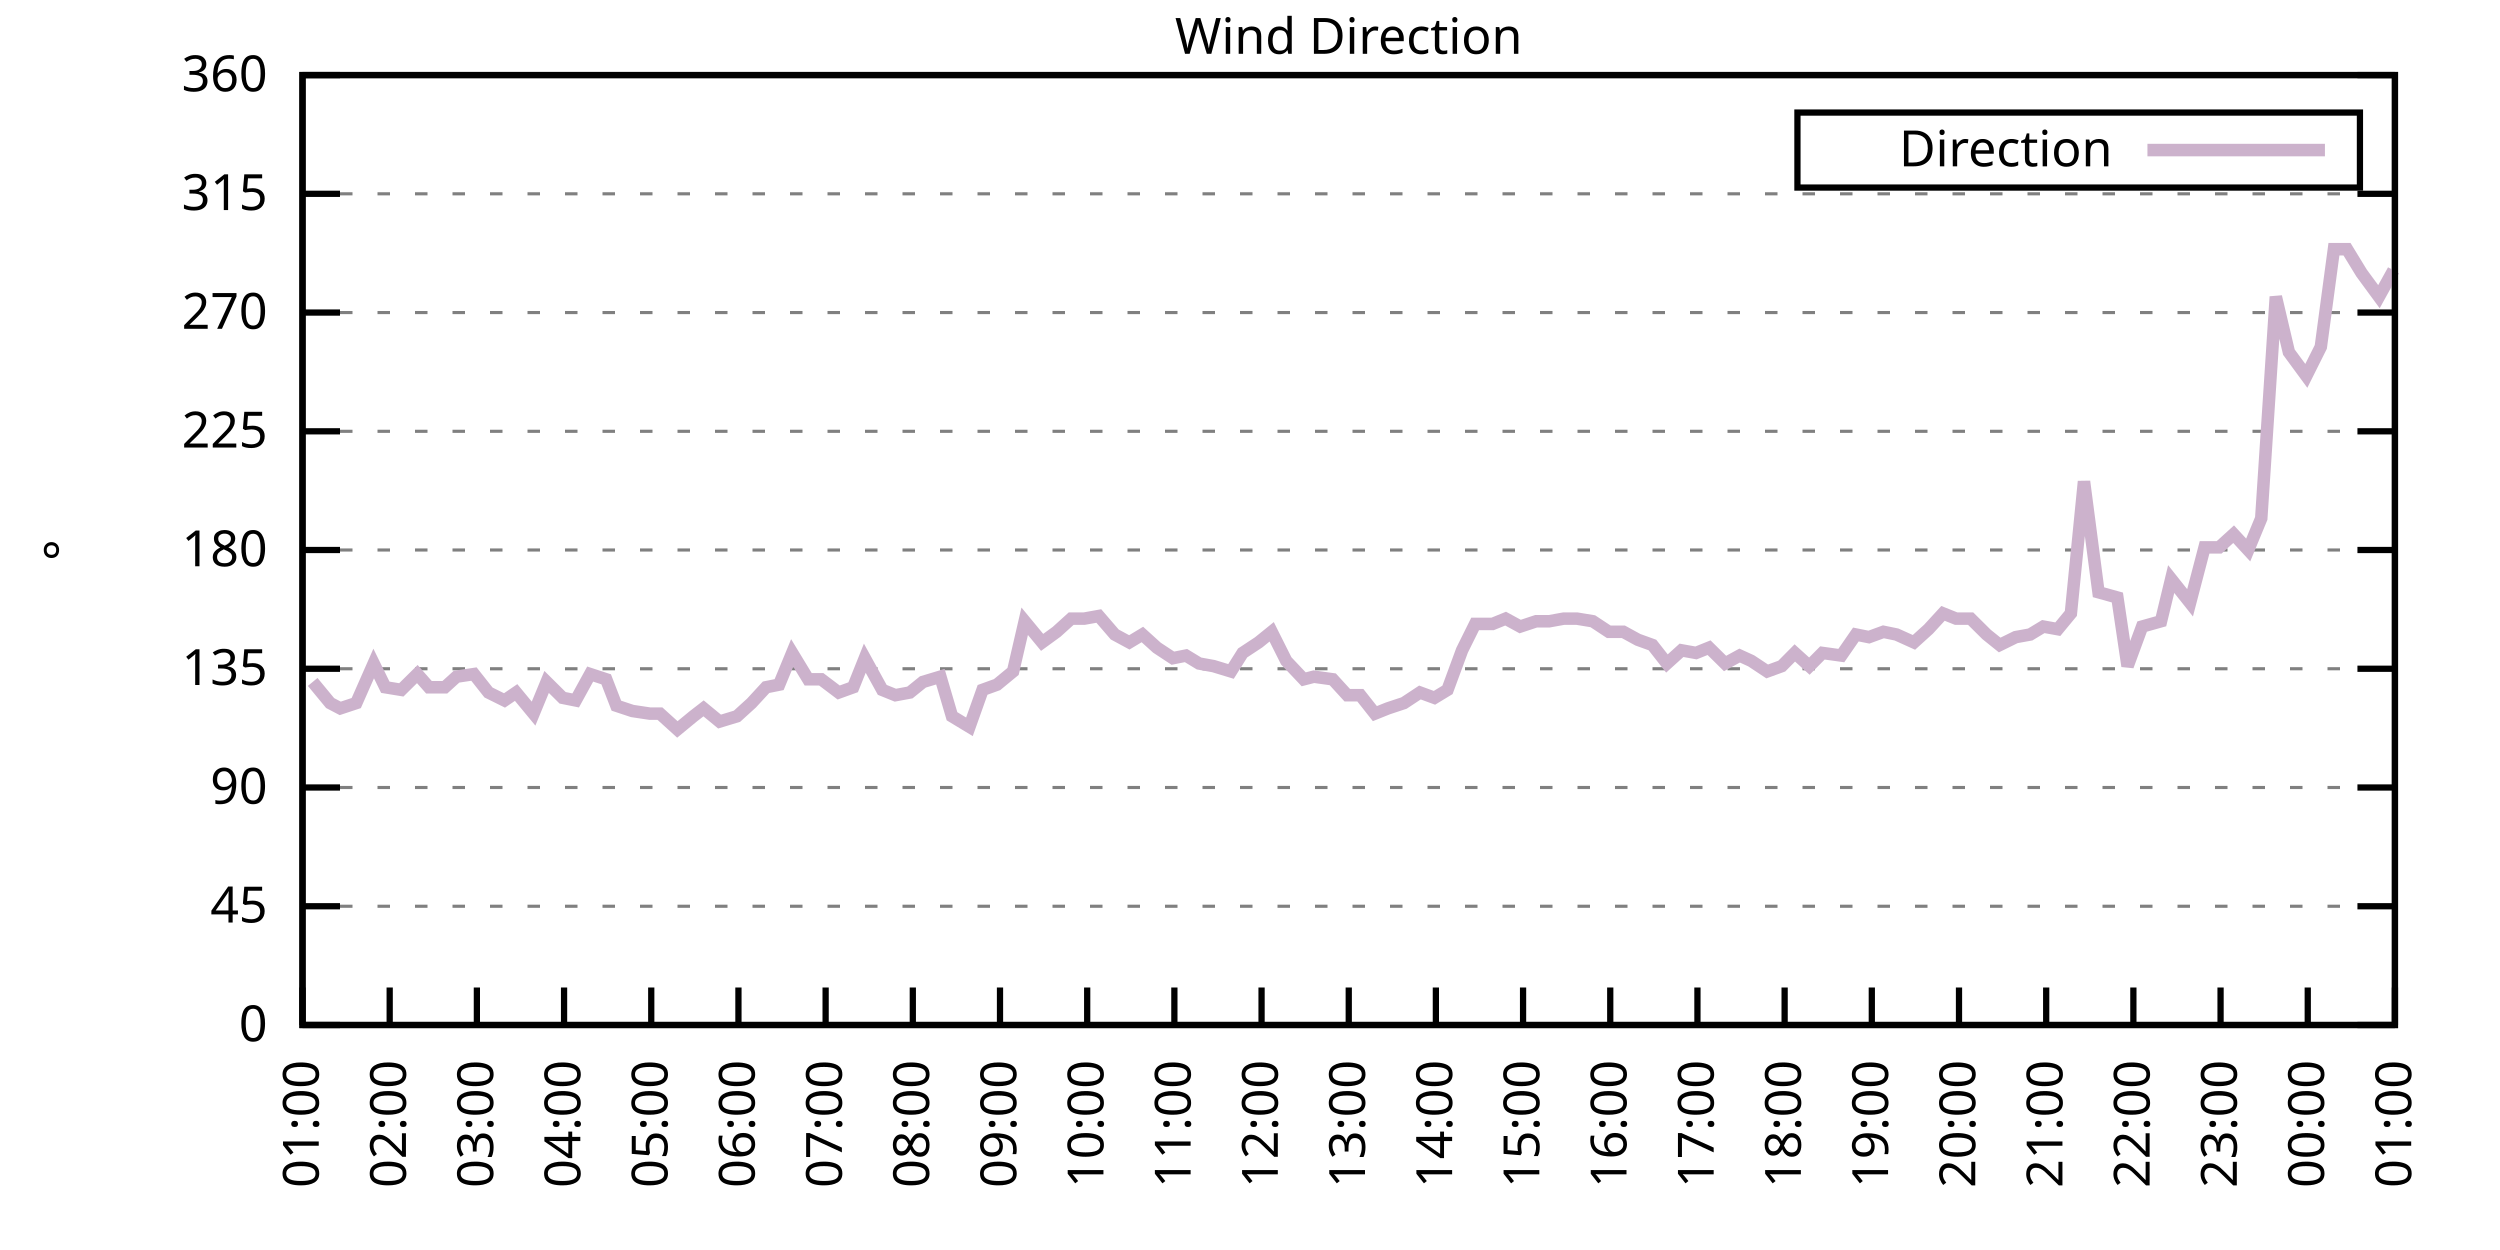
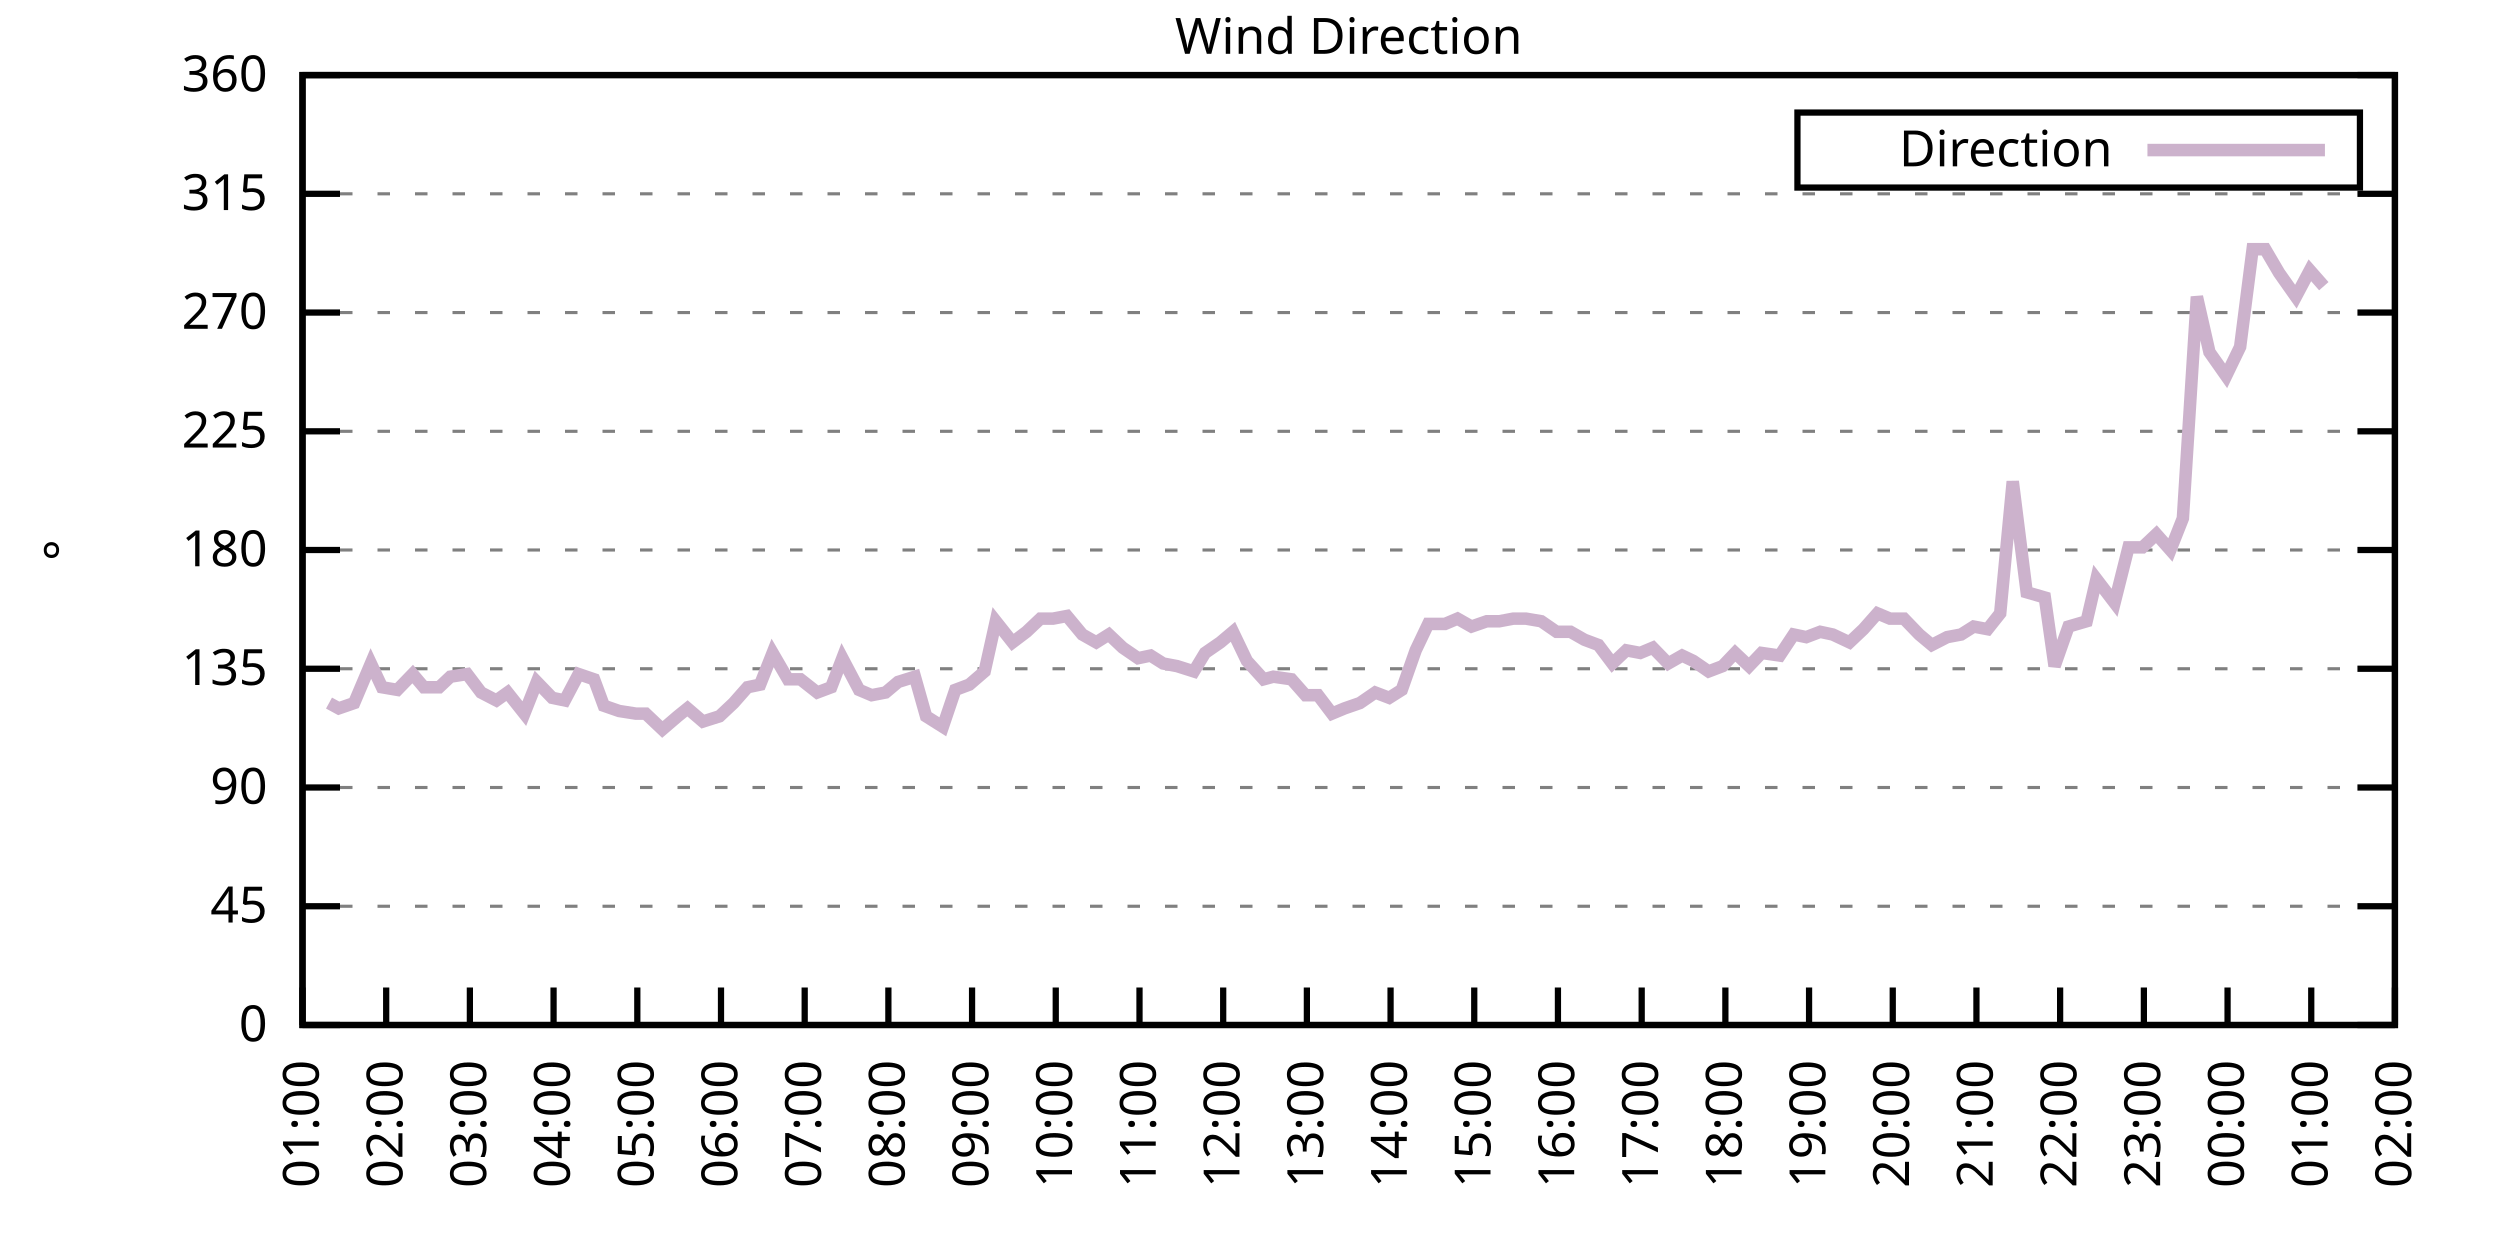
<svg xmlns="http://www.w3.org/2000/svg" xmlns:xlink="http://www.w3.org/1999/xlink" width="400" height="200" viewBox="0 0 400 200">
  <g id="gnuplot_canvas">
    <rect x="0" y="0" width="400" height="200" fill="none" />
    <defs>
      <circle id="gpDot" r="0.5" stroke-width="0.5" stroke="currentColor" />
      <path id="gpPt0" stroke-width="0.333" stroke="currentColor" d="M-1,0 h2 M0,-1 v2" />
      <path id="gpPt1" stroke-width="0.333" stroke="currentColor" d="M-1,-1 L1,1 M1,-1 L-1,1" />
      <path id="gpPt2" stroke-width="0.333" stroke="currentColor" d="M-1,0 L1,0 M0,-1 L0,1 M-1,-1 L1,1 M-1,1 L1,-1" />
      <rect id="gpPt3" stroke-width="0.333" stroke="currentColor" x="-1" y="-1" width="2" height="2" />
      <rect id="gpPt4" stroke-width="0.333" stroke="currentColor" fill="currentColor" x="-1" y="-1" width="2" height="2" />
      <circle id="gpPt5" stroke-width="0.333" stroke="currentColor" cx="0" cy="0" r="1" />
      <use xlink:href="#gpPt5" id="gpPt6" fill="currentColor" stroke="none" />
      <path id="gpPt7" stroke-width="0.333" stroke="currentColor" d="M0,-1.33 L-1.33,0.67 L1.33,0.67 z" />
      <use xlink:href="#gpPt7" id="gpPt8" fill="currentColor" stroke="none" />
      <use xlink:href="#gpPt7" id="gpPt9" stroke="currentColor" transform="rotate(180)" />
      <use xlink:href="#gpPt9" id="gpPt10" fill="currentColor" stroke="none" />
      <use xlink:href="#gpPt3" id="gpPt11" stroke="currentColor" transform="rotate(45)" />
      <use xlink:href="#gpPt11" id="gpPt12" fill="currentColor" stroke="none" />
      <path id="gpPt13" stroke-width="0.333" stroke="currentColor" d="M0,1.330 L1.265,0.411 L0.782,-1.067 L-0.782,-1.076 L-1.265,0.411 z" />
      <use xlink:href="#gpPt13" id="gpPt14" fill="currentColor" stroke="none" />
      <filter id="textbox" filterUnits="objectBoundingBox" x="0" y="0" height="1" width="1">
        <feFlood flood-color="white" flood-opacity="1" result="bgnd" />
        <feComposite in="SourceGraphic" in2="bgnd" operator="atop" />
      </filter>
      <filter id="greybox" filterUnits="objectBoundingBox" x="0" y="0" height="1" width="1">
        <feFlood flood-color="lightgrey" flood-opacity="1" result="grey" />
        <feComposite in="SourceGraphic" in2="grey" operator="atop" />
      </filter>
    </defs>
    <g fill="none" color="white" stroke="currentColor" stroke-width="1.00" stroke-linecap="butt" stroke-linejoin="miter">
</g>
    <g fill="none" color="black" stroke="currentColor" stroke-width="1.00" stroke-linecap="butt" stroke-linejoin="miter">
      <g stroke="none" shape-rendering="crispEdges">
        <polygon fill="rgb(255, 255, 255)" points="48.40,164.00 383.18,164.00 383.18,12.02 48.40,12.02 " />
      </g>
    </g>
    <g fill="none" color="black" stroke="currentColor" stroke-width="1.00" stroke-linecap="butt" stroke-linejoin="miter">
</g>
    <g fill="none" color="black" stroke="black" stroke-width="0.50" stroke-linecap="butt" stroke-linejoin="miter">
</g>
    <g fill="none" color="gray" stroke="currentColor" stroke-width="0.50" stroke-linecap="butt" stroke-linejoin="miter">
      <path stroke="gray" stroke-dasharray="2,4" class="gridline" d="M48.40,164.00 L383.19,164.00  " />
    </g>
    <g fill="none" color="gray" stroke="gray" stroke-width="1.00" stroke-linecap="butt" stroke-linejoin="miter">
</g>
    <g fill="none" color="black" stroke="currentColor" stroke-width="1.00" stroke-linecap="butt" stroke-linejoin="miter">
      <path stroke="black" d="M48.40,164.00 L54.40,164.00 M383.19,164.00 L377.19,164.00  " />
      <g transform="translate(42.80,166.60)" stroke="none" fill="black" font-family="Sans" font-size="8.00" text-anchor="end">
        <text>
          <tspan font-family="Sans"> 0</tspan>
        </text>
      </g>
    </g>
    <g fill="none" color="black" stroke="currentColor" stroke-width="1.00" stroke-linecap="butt" stroke-linejoin="miter">
</g>
    <g fill="none" color="black" stroke="black" stroke-width="0.50" stroke-linecap="butt" stroke-linejoin="miter">
</g>
    <g fill="none" color="gray" stroke="currentColor" stroke-width="0.50" stroke-linecap="butt" stroke-linejoin="miter">
      <path stroke="gray" stroke-dasharray="2,4" class="gridline" d="M48.40,145.00 L383.19,145.00  " />
    </g>
    <g fill="none" color="gray" stroke="gray" stroke-width="1.00" stroke-linecap="butt" stroke-linejoin="miter">
</g>
    <g fill="none" color="black" stroke="currentColor" stroke-width="1.00" stroke-linecap="butt" stroke-linejoin="miter">
      <path stroke="black" d="M48.40,145.00 L54.40,145.00 M383.19,145.00 L377.19,145.00  " />
      <g transform="translate(42.80,147.60)" stroke="none" fill="black" font-family="Sans" font-size="8.00" text-anchor="end">
        <text>
          <tspan font-family="Sans"> 45</tspan>
        </text>
      </g>
    </g>
    <g fill="none" color="black" stroke="currentColor" stroke-width="1.00" stroke-linecap="butt" stroke-linejoin="miter">
</g>
    <g fill="none" color="black" stroke="black" stroke-width="0.50" stroke-linecap="butt" stroke-linejoin="miter">
</g>
    <g fill="none" color="gray" stroke="currentColor" stroke-width="0.50" stroke-linecap="butt" stroke-linejoin="miter">
      <path stroke="gray" stroke-dasharray="2,4" class="gridline" d="M48.40,126.00 L383.19,126.00  " />
    </g>
    <g fill="none" color="gray" stroke="gray" stroke-width="1.00" stroke-linecap="butt" stroke-linejoin="miter">
</g>
    <g fill="none" color="black" stroke="currentColor" stroke-width="1.00" stroke-linecap="butt" stroke-linejoin="miter">
      <path stroke="black" d="M48.40,126.00 L54.40,126.00 M383.19,126.00 L377.19,126.00  " />
      <g transform="translate(42.80,128.60)" stroke="none" fill="black" font-family="Sans" font-size="8.00" text-anchor="end">
        <text>
          <tspan font-family="Sans"> 90</tspan>
        </text>
      </g>
    </g>
    <g fill="none" color="black" stroke="currentColor" stroke-width="1.00" stroke-linecap="butt" stroke-linejoin="miter">
</g>
    <g fill="none" color="black" stroke="black" stroke-width="0.50" stroke-linecap="butt" stroke-linejoin="miter">
</g>
    <g fill="none" color="gray" stroke="currentColor" stroke-width="0.50" stroke-linecap="butt" stroke-linejoin="miter">
      <path stroke="gray" stroke-dasharray="2,4" class="gridline" d="M48.40,107.00 L383.19,107.00  " />
    </g>
    <g fill="none" color="gray" stroke="gray" stroke-width="1.00" stroke-linecap="butt" stroke-linejoin="miter">
</g>
    <g fill="none" color="black" stroke="currentColor" stroke-width="1.00" stroke-linecap="butt" stroke-linejoin="miter">
      <path stroke="black" d="M48.40,107.00 L54.40,107.00 M383.19,107.00 L377.19,107.00  " />
      <g transform="translate(42.80,109.60)" stroke="none" fill="black" font-family="Sans" font-size="8.00" text-anchor="end">
        <text>
          <tspan font-family="Sans"> 135</tspan>
        </text>
      </g>
    </g>
    <g fill="none" color="black" stroke="currentColor" stroke-width="1.00" stroke-linecap="butt" stroke-linejoin="miter">
</g>
    <g fill="none" color="black" stroke="black" stroke-width="0.50" stroke-linecap="butt" stroke-linejoin="miter">
</g>
    <g fill="none" color="gray" stroke="currentColor" stroke-width="0.50" stroke-linecap="butt" stroke-linejoin="miter">
      <path stroke="gray" stroke-dasharray="2,4" class="gridline" d="M48.40,88.00 L383.19,88.00  " />
    </g>
    <g fill="none" color="gray" stroke="gray" stroke-width="1.00" stroke-linecap="butt" stroke-linejoin="miter">
</g>
    <g fill="none" color="black" stroke="currentColor" stroke-width="1.00" stroke-linecap="butt" stroke-linejoin="miter">
      <path stroke="black" d="M48.40,88.00 L54.40,88.00 M383.19,88.00 L377.19,88.00  " />
      <g transform="translate(42.80,90.60)" stroke="none" fill="black" font-family="Sans" font-size="8.00" text-anchor="end">
        <text>
          <tspan font-family="Sans"> 180</tspan>
        </text>
      </g>
    </g>
    <g fill="none" color="black" stroke="currentColor" stroke-width="1.00" stroke-linecap="butt" stroke-linejoin="miter">
</g>
    <g fill="none" color="black" stroke="black" stroke-width="0.50" stroke-linecap="butt" stroke-linejoin="miter">
</g>
    <g fill="none" color="gray" stroke="currentColor" stroke-width="0.50" stroke-linecap="butt" stroke-linejoin="miter">
      <path stroke="gray" stroke-dasharray="2,4" class="gridline" d="M48.40,69.01 L383.19,69.01  " />
    </g>
    <g fill="none" color="gray" stroke="gray" stroke-width="1.00" stroke-linecap="butt" stroke-linejoin="miter">
</g>
    <g fill="none" color="black" stroke="currentColor" stroke-width="1.00" stroke-linecap="butt" stroke-linejoin="miter">
      <path stroke="black" d="M48.40,69.01 L54.40,69.01 M383.19,69.01 L377.19,69.01  " />
      <g transform="translate(42.80,71.61)" stroke="none" fill="black" font-family="Sans" font-size="8.00" text-anchor="end">
        <text>
          <tspan font-family="Sans"> 225</tspan>
        </text>
      </g>
    </g>
    <g fill="none" color="black" stroke="currentColor" stroke-width="1.00" stroke-linecap="butt" stroke-linejoin="miter">
</g>
    <g fill="none" color="black" stroke="black" stroke-width="0.50" stroke-linecap="butt" stroke-linejoin="miter">
</g>
    <g fill="none" color="gray" stroke="currentColor" stroke-width="0.50" stroke-linecap="butt" stroke-linejoin="miter">
      <path stroke="gray" stroke-dasharray="2,4" class="gridline" d="M48.40,50.01 L383.19,50.01  " />
    </g>
    <g fill="none" color="gray" stroke="gray" stroke-width="1.00" stroke-linecap="butt" stroke-linejoin="miter">
</g>
    <g fill="none" color="black" stroke="currentColor" stroke-width="1.00" stroke-linecap="butt" stroke-linejoin="miter">
      <path stroke="black" d="M48.40,50.01 L54.40,50.01 M383.19,50.01 L377.19,50.01  " />
      <g transform="translate(42.80,52.61)" stroke="none" fill="black" font-family="Sans" font-size="8.00" text-anchor="end">
        <text>
          <tspan font-family="Sans"> 270</tspan>
        </text>
      </g>
    </g>
    <g fill="none" color="black" stroke="currentColor" stroke-width="1.00" stroke-linecap="butt" stroke-linejoin="miter">
</g>
    <g fill="none" color="black" stroke="black" stroke-width="0.50" stroke-linecap="butt" stroke-linejoin="miter">
</g>
    <g fill="none" color="gray" stroke="currentColor" stroke-width="0.50" stroke-linecap="butt" stroke-linejoin="miter">
      <path stroke="gray" stroke-dasharray="2,4" class="gridline" d="M48.40,31.01 L383.19,31.01  " />
    </g>
    <g fill="none" color="gray" stroke="gray" stroke-width="1.00" stroke-linecap="butt" stroke-linejoin="miter">
</g>
    <g fill="none" color="black" stroke="currentColor" stroke-width="1.00" stroke-linecap="butt" stroke-linejoin="miter">
      <path stroke="black" d="M48.40,31.01 L54.40,31.01 M383.19,31.01 L377.19,31.01  " />
      <g transform="translate(42.80,33.61)" stroke="none" fill="black" font-family="Sans" font-size="8.00" text-anchor="end">
        <text>
          <tspan font-family="Sans"> 315</tspan>
        </text>
      </g>
    </g>
    <g fill="none" color="black" stroke="currentColor" stroke-width="1.00" stroke-linecap="butt" stroke-linejoin="miter">
</g>
    <g fill="none" color="black" stroke="black" stroke-width="0.50" stroke-linecap="butt" stroke-linejoin="miter">
</g>
    <g fill="none" color="gray" stroke="currentColor" stroke-width="0.50" stroke-linecap="butt" stroke-linejoin="miter">
      <path stroke="gray" stroke-dasharray="2,4" class="gridline" d="M48.40,12.01 L383.19,12.01  " />
    </g>
    <g fill="none" color="gray" stroke="gray" stroke-width="1.00" stroke-linecap="butt" stroke-linejoin="miter">
</g>
    <g fill="none" color="black" stroke="currentColor" stroke-width="1.00" stroke-linecap="butt" stroke-linejoin="miter">
      <path stroke="black" d="M48.40,12.01 L54.40,12.01 M383.19,12.01 L377.19,12.01  " />
      <g transform="translate(42.80,14.61)" stroke="none" fill="black" font-family="Sans" font-size="8.00" text-anchor="end">
        <text>
          <tspan font-family="Sans"> 360</tspan>
        </text>
      </g>
    </g>
    <g fill="none" color="black" stroke="currentColor" stroke-width="1.00" stroke-linecap="butt" stroke-linejoin="miter">
      <path stroke="black" d="M48.40,164.00 L48.40,158.00  " />
      <g transform="translate(51.00,169.60) rotate(270.00)" stroke="none" fill="black" font-family="Sans" font-size="8.00" text-anchor="end">
        <text>
          <tspan font-family="Sans">01:00</tspan>
        </text>
      </g>
    </g>
    <g fill="none" color="black" stroke="currentColor" stroke-width="1.00" stroke-linecap="butt" stroke-linejoin="miter">
-       <path stroke="black" d="M62.35,164.00 L62.35,158.00  " />
-       <g transform="translate(64.95,169.60) rotate(270.00)" stroke="none" fill="black" font-family="Sans" font-size="8.00" text-anchor="end">
+       <path stroke="black" d="M61.79,164.00 L61.79,158.00  " />
+       <g transform="translate(64.39,169.60) rotate(270.00)" stroke="none" fill="black" font-family="Sans" font-size="8.00" text-anchor="end">
        <text>
          <tspan font-family="Sans">02:00</tspan>
        </text>
      </g>
    </g>
    <g fill="none" color="black" stroke="currentColor" stroke-width="1.00" stroke-linecap="butt" stroke-linejoin="miter">
-       <path stroke="black" d="M76.30,164.00 L76.30,158.00  " />
-       <g transform="translate(78.90,169.60) rotate(270.00)" stroke="none" fill="black" font-family="Sans" font-size="8.00" text-anchor="end">
+       <path stroke="black" d="M75.18,164.00 L75.18,158.00  " />
+       <g transform="translate(77.78,169.60) rotate(270.00)" stroke="none" fill="black" font-family="Sans" font-size="8.00" text-anchor="end">
        <text>
          <tspan font-family="Sans">03:00</tspan>
        </text>
      </g>
    </g>
    <g fill="none" color="black" stroke="currentColor" stroke-width="1.00" stroke-linecap="butt" stroke-linejoin="miter">
-       <path stroke="black" d="M90.25,164.00 L90.25,158.00  " />
-       <g transform="translate(92.85,169.60) rotate(270.00)" stroke="none" fill="black" font-family="Sans" font-size="8.00" text-anchor="end">
+       <path stroke="black" d="M88.57,164.00 L88.57,158.00  " />
+       <g transform="translate(91.17,169.60) rotate(270.00)" stroke="none" fill="black" font-family="Sans" font-size="8.00" text-anchor="end">
        <text>
          <tspan font-family="Sans">04:00</tspan>
        </text>
      </g>
    </g>
    <g fill="none" color="black" stroke="currentColor" stroke-width="1.00" stroke-linecap="butt" stroke-linejoin="miter">
-       <path stroke="black" d="M104.20,164.00 L104.20,158.00  " />
-       <g transform="translate(106.80,169.60) rotate(270.00)" stroke="none" fill="black" font-family="Sans" font-size="8.00" text-anchor="end">
+       <path stroke="black" d="M101.97,164.00 L101.97,158.00  " />
+       <g transform="translate(104.57,169.60) rotate(270.00)" stroke="none" fill="black" font-family="Sans" font-size="8.00" text-anchor="end">
        <text>
          <tspan font-family="Sans">05:00</tspan>
        </text>
      </g>
    </g>
    <g fill="none" color="black" stroke="currentColor" stroke-width="1.00" stroke-linecap="butt" stroke-linejoin="miter">
-       <path stroke="black" d="M118.15,164.00 L118.15,158.00  " />
-       <g transform="translate(120.75,169.60) rotate(270.00)" stroke="none" fill="black" font-family="Sans" font-size="8.00" text-anchor="end">
+       <path stroke="black" d="M115.36,164.00 L115.36,158.00  " />
+       <g transform="translate(117.96,169.60) rotate(270.00)" stroke="none" fill="black" font-family="Sans" font-size="8.00" text-anchor="end">
        <text>
          <tspan font-family="Sans">06:00</tspan>
        </text>
      </g>
    </g>
    <g fill="none" color="black" stroke="currentColor" stroke-width="1.00" stroke-linecap="butt" stroke-linejoin="miter">
-       <path stroke="black" d="M132.10,164.00 L132.10,158.00  " />
-       <g transform="translate(134.70,169.60) rotate(270.00)" stroke="none" fill="black" font-family="Sans" font-size="8.00" text-anchor="end">
+       <path stroke="black" d="M128.75,164.00 L128.75,158.00  " />
+       <g transform="translate(131.35,169.60) rotate(270.00)" stroke="none" fill="black" font-family="Sans" font-size="8.00" text-anchor="end">
        <text>
          <tspan font-family="Sans">07:00</tspan>
        </text>
      </g>
    </g>
    <g fill="none" color="black" stroke="currentColor" stroke-width="1.00" stroke-linecap="butt" stroke-linejoin="miter">
-       <path stroke="black" d="M146.05,164.00 L146.05,158.00  " />
-       <g transform="translate(148.65,169.60) rotate(270.00)" stroke="none" fill="black" font-family="Sans" font-size="8.00" text-anchor="end">
+       <path stroke="black" d="M142.14,164.00 L142.14,158.00  " />
+       <g transform="translate(144.74,169.60) rotate(270.00)" stroke="none" fill="black" font-family="Sans" font-size="8.00" text-anchor="end">
        <text>
          <tspan font-family="Sans">08:00</tspan>
        </text>
      </g>
    </g>
    <g fill="none" color="black" stroke="currentColor" stroke-width="1.00" stroke-linecap="butt" stroke-linejoin="miter">
-       <path stroke="black" d="M160.00,164.00 L160.00,158.00  " />
-       <g transform="translate(162.60,169.60) rotate(270.00)" stroke="none" fill="black" font-family="Sans" font-size="8.00" text-anchor="end">
+       <path stroke="black" d="M155.53,164.00 L155.53,158.00  " />
+       <g transform="translate(158.13,169.60) rotate(270.00)" stroke="none" fill="black" font-family="Sans" font-size="8.00" text-anchor="end">
        <text>
          <tspan font-family="Sans">09:00</tspan>
        </text>
      </g>
    </g>
    <g fill="none" color="black" stroke="currentColor" stroke-width="1.00" stroke-linecap="butt" stroke-linejoin="miter">
-       <path stroke="black" d="M173.95,164.00 L173.95,158.00  " />
-       <g transform="translate(176.55,169.60) rotate(270.00)" stroke="none" fill="black" font-family="Sans" font-size="8.00" text-anchor="end">
+       <path stroke="black" d="M168.92,164.00 L168.92,158.00  " />
+       <g transform="translate(171.52,169.60) rotate(270.00)" stroke="none" fill="black" font-family="Sans" font-size="8.00" text-anchor="end">
        <text>
          <tspan font-family="Sans">10:00</tspan>
        </text>
      </g>
    </g>
    <g fill="none" color="black" stroke="currentColor" stroke-width="1.00" stroke-linecap="butt" stroke-linejoin="miter">
-       <path stroke="black" d="M187.90,164.00 L187.90,158.00  " />
-       <g transform="translate(190.50,169.60) rotate(270.00)" stroke="none" fill="black" font-family="Sans" font-size="8.00" text-anchor="end">
+       <path stroke="black" d="M182.32,164.00 L182.32,158.00  " />
+       <g transform="translate(184.92,169.60) rotate(270.00)" stroke="none" fill="black" font-family="Sans" font-size="8.00" text-anchor="end">
        <text>
          <tspan font-family="Sans">11:00</tspan>
        </text>
      </g>
    </g>
    <g fill="none" color="black" stroke="currentColor" stroke-width="1.00" stroke-linecap="butt" stroke-linejoin="miter">
-       <path stroke="black" d="M201.85,164.00 L201.85,158.00  " />
-       <g transform="translate(204.45,169.60) rotate(270.00)" stroke="none" fill="black" font-family="Sans" font-size="8.00" text-anchor="end">
+       <path stroke="black" d="M195.71,164.00 L195.71,158.00  " />
+       <g transform="translate(198.31,169.60) rotate(270.00)" stroke="none" fill="black" font-family="Sans" font-size="8.00" text-anchor="end">
        <text>
          <tspan font-family="Sans">12:00</tspan>
        </text>
      </g>
    </g>
    <g fill="none" color="black" stroke="currentColor" stroke-width="1.00" stroke-linecap="butt" stroke-linejoin="miter">
-       <path stroke="black" d="M215.80,164.00 L215.80,158.00  " />
-       <g transform="translate(218.40,169.60) rotate(270.00)" stroke="none" fill="black" font-family="Sans" font-size="8.00" text-anchor="end">
+       <path stroke="black" d="M209.10,164.00 L209.10,158.00  " />
+       <g transform="translate(211.70,169.60) rotate(270.00)" stroke="none" fill="black" font-family="Sans" font-size="8.00" text-anchor="end">
        <text>
          <tspan font-family="Sans">13:00</tspan>
        </text>
      </g>
    </g>
    <g fill="none" color="black" stroke="currentColor" stroke-width="1.00" stroke-linecap="butt" stroke-linejoin="miter">
-       <path stroke="black" d="M229.74,164.00 L229.74,158.00  " />
-       <g transform="translate(232.34,169.60) rotate(270.00)" stroke="none" fill="black" font-family="Sans" font-size="8.00" text-anchor="end">
+       <path stroke="black" d="M222.49,164.00 L222.49,158.00  " />
+       <g transform="translate(225.09,169.60) rotate(270.00)" stroke="none" fill="black" font-family="Sans" font-size="8.00" text-anchor="end">
        <text>
          <tspan font-family="Sans">14:00</tspan>
        </text>
      </g>
    </g>
    <g fill="none" color="black" stroke="currentColor" stroke-width="1.00" stroke-linecap="butt" stroke-linejoin="miter">
-       <path stroke="black" d="M243.69,164.00 L243.69,158.00  " />
-       <g transform="translate(246.29,169.60) rotate(270.00)" stroke="none" fill="black" font-family="Sans" font-size="8.00" text-anchor="end">
+       <path stroke="black" d="M235.88,164.00 L235.88,158.00  " />
+       <g transform="translate(238.48,169.60) rotate(270.00)" stroke="none" fill="black" font-family="Sans" font-size="8.00" text-anchor="end">
        <text>
          <tspan font-family="Sans">15:00</tspan>
        </text>
      </g>
    </g>
    <g fill="none" color="black" stroke="currentColor" stroke-width="1.00" stroke-linecap="butt" stroke-linejoin="miter">
-       <path stroke="black" d="M257.64,164.00 L257.64,158.00  " />
-       <g transform="translate(260.24,169.60) rotate(270.00)" stroke="none" fill="black" font-family="Sans" font-size="8.00" text-anchor="end">
+       <path stroke="black" d="M249.27,164.00 L249.27,158.00  " />
+       <g transform="translate(251.87,169.60) rotate(270.00)" stroke="none" fill="black" font-family="Sans" font-size="8.00" text-anchor="end">
        <text>
          <tspan font-family="Sans">16:00</tspan>
        </text>
      </g>
    </g>
    <g fill="none" color="black" stroke="currentColor" stroke-width="1.00" stroke-linecap="butt" stroke-linejoin="miter">
-       <path stroke="black" d="M271.59,164.00 L271.59,158.00  " />
-       <g transform="translate(274.19,169.60) rotate(270.00)" stroke="none" fill="black" font-family="Sans" font-size="8.00" text-anchor="end">
+       <path stroke="black" d="M262.67,164.00 L262.67,158.00  " />
+       <g transform="translate(265.27,169.60) rotate(270.00)" stroke="none" fill="black" font-family="Sans" font-size="8.00" text-anchor="end">
        <text>
          <tspan font-family="Sans">17:00</tspan>
        </text>
      </g>
    </g>
    <g fill="none" color="black" stroke="currentColor" stroke-width="1.00" stroke-linecap="butt" stroke-linejoin="miter">
-       <path stroke="black" d="M285.54,164.00 L285.54,158.00  " />
-       <g transform="translate(288.14,169.60) rotate(270.00)" stroke="none" fill="black" font-family="Sans" font-size="8.00" text-anchor="end">
+       <path stroke="black" d="M276.06,164.00 L276.06,158.00  " />
+       <g transform="translate(278.66,169.60) rotate(270.00)" stroke="none" fill="black" font-family="Sans" font-size="8.00" text-anchor="end">
        <text>
          <tspan font-family="Sans">18:00</tspan>
        </text>
      </g>
    </g>
    <g fill="none" color="black" stroke="currentColor" stroke-width="1.00" stroke-linecap="butt" stroke-linejoin="miter">
-       <path stroke="black" d="M299.49,164.00 L299.49,158.00  " />
-       <g transform="translate(302.09,169.60) rotate(270.00)" stroke="none" fill="black" font-family="Sans" font-size="8.00" text-anchor="end">
+       <path stroke="black" d="M289.45,164.00 L289.45,158.00  " />
+       <g transform="translate(292.05,169.60) rotate(270.00)" stroke="none" fill="black" font-family="Sans" font-size="8.00" text-anchor="end">
        <text>
          <tspan font-family="Sans">19:00</tspan>
        </text>
      </g>
    </g>
    <g fill="none" color="black" stroke="currentColor" stroke-width="1.00" stroke-linecap="butt" stroke-linejoin="miter">
-       <path stroke="black" d="M313.44,164.00 L313.44,158.00  " />
-       <g transform="translate(316.04,169.60) rotate(270.00)" stroke="none" fill="black" font-family="Sans" font-size="8.00" text-anchor="end">
+       <path stroke="black" d="M302.84,164.00 L302.84,158.00  " />
+       <g transform="translate(305.44,169.60) rotate(270.00)" stroke="none" fill="black" font-family="Sans" font-size="8.00" text-anchor="end">
        <text>
          <tspan font-family="Sans">20:00</tspan>
        </text>
      </g>
    </g>
    <g fill="none" color="black" stroke="currentColor" stroke-width="1.00" stroke-linecap="butt" stroke-linejoin="miter">
-       <path stroke="black" d="M327.39,164.00 L327.39,158.00  " />
-       <g transform="translate(329.99,169.60) rotate(270.00)" stroke="none" fill="black" font-family="Sans" font-size="8.00" text-anchor="end">
+       <path stroke="black" d="M316.23,164.00 L316.23,158.00  " />
+       <g transform="translate(318.83,169.60) rotate(270.00)" stroke="none" fill="black" font-family="Sans" font-size="8.00" text-anchor="end">
        <text>
          <tspan font-family="Sans">21:00</tspan>
        </text>
      </g>
    </g>
    <g fill="none" color="black" stroke="currentColor" stroke-width="1.00" stroke-linecap="butt" stroke-linejoin="miter">
-       <path stroke="black" d="M341.34,164.00 L341.34,158.00  " />
-       <g transform="translate(343.94,169.60) rotate(270.00)" stroke="none" fill="black" font-family="Sans" font-size="8.00" text-anchor="end">
+       <path stroke="black" d="M329.62,164.00 L329.62,158.00  " />
+       <g transform="translate(332.22,169.60) rotate(270.00)" stroke="none" fill="black" font-family="Sans" font-size="8.00" text-anchor="end">
        <text>
          <tspan font-family="Sans">22:00</tspan>
        </text>
      </g>
    </g>
    <g fill="none" color="black" stroke="currentColor" stroke-width="1.00" stroke-linecap="butt" stroke-linejoin="miter">
-       <path stroke="black" d="M355.29,164.00 L355.29,158.00  " />
-       <g transform="translate(357.89,169.60) rotate(270.00)" stroke="none" fill="black" font-family="Sans" font-size="8.00" text-anchor="end">
+       <path stroke="black" d="M343.02,164.00 L343.02,158.00  " />
+       <g transform="translate(345.62,169.60) rotate(270.00)" stroke="none" fill="black" font-family="Sans" font-size="8.00" text-anchor="end">
        <text>
          <tspan font-family="Sans">23:00</tspan>
        </text>
      </g>
    </g>
    <g fill="none" color="black" stroke="currentColor" stroke-width="1.00" stroke-linecap="butt" stroke-linejoin="miter">
-       <path stroke="black" d="M369.24,164.00 L369.24,158.00  " />
-       <g transform="translate(371.84,169.60) rotate(270.00)" stroke="none" fill="black" font-family="Sans" font-size="8.00" text-anchor="end">
+       <path stroke="black" d="M356.41,164.00 L356.41,158.00  " />
+       <g transform="translate(359.01,169.60) rotate(270.00)" stroke="none" fill="black" font-family="Sans" font-size="8.00" text-anchor="end">
        <text>
          <tspan font-family="Sans">00:00</tspan>
+         </text>
+       </g>
+     </g>
+     <g fill="none" color="black" stroke="currentColor" stroke-width="1.00" stroke-linecap="butt" stroke-linejoin="miter">
+       <path stroke="black" d="M369.80,164.00 L369.80,158.00  " />
+       <g transform="translate(372.40,169.60) rotate(270.00)" stroke="none" fill="black" font-family="Sans" font-size="8.00" text-anchor="end">
+         <text>
+           <tspan font-family="Sans">01:00</tspan>
        </text>
      </g>
    </g>
    <g fill="none" color="black" stroke="currentColor" stroke-width="1.00" stroke-linecap="butt" stroke-linejoin="miter">
      <path stroke="black" d="M383.19,164.00 L383.19,158.00  " />
      <g transform="translate(385.79,169.60) rotate(270.00)" stroke="none" fill="black" font-family="Sans" font-size="8.00" text-anchor="end">
        <text>
-           <tspan font-family="Sans">01:00</tspan>
+           <tspan font-family="Sans">02:00</tspan>
        </text>
      </g>
    </g>
    <g fill="none" color="black" stroke="currentColor" stroke-width="1.00" stroke-linecap="butt" stroke-linejoin="miter">
</g>
    <g fill="none" color="black" stroke="currentColor" stroke-width="1.00" stroke-linecap="butt" stroke-linejoin="miter">
      <path stroke="black" d="M48.40,12.01 L48.40,164.00 L383.19,164.00 L383.19,12.01 L48.40,12.01 Z  " />
    </g>
    <g fill="none" color="black" stroke="currentColor" stroke-width="1.00" stroke-linecap="butt" stroke-linejoin="miter">
</g>
    <g fill="none" color="black" stroke="currentColor" stroke-width="1.00" stroke-linecap="butt" stroke-linejoin="miter">
      <path stroke="black" d="M287.59,30.01 L287.59,18.01 L377.59,18.01 L377.59,30.01 L287.59,30.01 Z  " />
    </g>
    <g id="Wind_direction_plot_1">
      <g fill="none" color="white" stroke="black" stroke-width="2.00" stroke-linecap="butt" stroke-linejoin="miter">
</g>
      <g fill="none" color="black" stroke="currentColor" stroke-width="2.00" stroke-linecap="butt" stroke-linejoin="miter">
        <g transform="translate(337.99,26.61)" stroke="none" fill="black" font-family="Sans" font-size="8.00" text-anchor="end">
          <text>
            <tspan font-family="Sans">Direction</tspan>
          </text>
        </g>
      </g>
      <g fill="none" color="black" stroke="currentColor" stroke-width="2.00" stroke-linecap="butt" stroke-linejoin="miter">
-         <path stroke="rgb(204, 178, 204)" d="M343.59,24.01 L371.99,24.01 M50.03,109.11 L52.82,112.49 L54.44,113.34 L57.00,112.49 L59.79,106.16 L61.65,109.96   L64.21,110.38 L66.77,107.85 L68.63,109.96 L71.18,109.96 L73.04,108.27 L75.83,107.85 L78.16,110.80 L80.72,112.07   L82.58,110.80 L85.37,114.18 L87.46,109.11 L90.02,111.65 L92.11,112.07 L94.43,107.85 L96.99,108.69 L98.62,112.91   L101.18,113.76 L103.97,114.18 L105.59,114.18 L108.38,116.71 L110.94,114.60 L112.57,113.34 L115.13,115.45 L117.92,114.60   L120.24,112.49 L122.57,109.96 L124.66,109.54 L126.75,104.47 L129.31,108.69 L131.40,108.69 L134.19,110.80 L136.51,109.96   L138.37,105.31 L141.16,110.38 L143.26,111.23 L145.58,110.80 L147.67,109.11 L150.46,108.27 L152.32,114.60 L155.11,116.29   L157.21,110.38 L159.53,109.54 L162.09,107.43 L163.95,99.40 L166.74,102.78 L169.06,101.09 L171.39,98.98 L173.48,98.98   L175.81,98.56 L178.36,101.52 L180.69,102.78 L182.78,101.52 L185.11,103.63 L187.66,105.31 L189.76,104.89 L191.85,106.16   L194.17,106.58 L196.96,107.43 L198.82,104.47 L201.38,102.78 L203.47,101.09 L205.80,105.74 L208.59,108.69 L210.22,108.27   L213.24,108.69 L215.56,111.23 L217.65,111.23 L219.98,114.18 L222.07,113.34 L224.63,112.49 L227.19,110.80 L229.51,111.65   L231.60,110.38 L233.93,104.05 L236.02,99.83 L238.81,99.83 L240.90,98.98 L243.23,100.25 L245.79,99.40 L247.88,99.40   L250.20,98.98 L252.30,98.98 L254.85,99.40 L257.41,101.09 L259.74,101.09 L262.06,102.36 L264.39,103.20 L266.71,106.16   L269.04,104.05 L271.36,104.47 L273.45,103.63 L276.01,106.16 L278.34,104.89 L280.20,105.74 L282.75,107.43 L285.08,106.58   L287.17,104.47 L289.50,106.58 L291.59,104.47 L294.61,104.89 L296.94,101.52 L299.03,101.94 L301.35,101.09 L303.44,101.52   L306.23,102.78 L308.56,100.67 L310.88,98.14 L312.98,98.98 L315.30,98.98 L317.86,101.52 L319.95,103.20 L322.51,101.94   L324.83,101.52 L326.93,100.25 L329.25,100.67 L331.34,98.14 L333.44,77.03 L335.76,94.76 L338.78,95.60 L340.41,106.58   L342.74,100.25 L345.76,99.40 L347.39,92.65 L350.41,96.45 L352.73,87.58 L355.06,87.58 L357.38,85.47 L359.71,88.00   L361.80,82.94 L364.13,47.47 L366.22,56.34 L369.01,60.14 L371.33,55.50 L373.43,39.87 L375.52,39.87 L377.84,43.67   L380.63,47.47 L382.96,43.25  " />
+         <path stroke="rgb(204, 178, 204)" d="M343.59,24.01 L371.99,24.01 M52.64,112.49 L54.20,113.34 L56.66,112.49 L59.34,106.16 L61.12,109.96 L63.58,110.38   L66.03,107.85 L67.82,109.96 L70.27,109.96 L72.06,108.27 L74.74,107.85 L76.97,110.80 L79.42,112.07 L81.21,110.80   L83.89,114.18 L85.90,109.11 L88.35,111.65 L90.36,112.07 L92.59,107.85 L95.05,108.69 L96.61,112.91 L99.06,113.76   L101.74,114.18 L103.31,114.18 L105.98,116.71 L108.44,114.60 L110.00,113.34 L112.46,115.45 L115.13,114.60 L117.37,112.49   L119.60,109.96 L121.61,109.54 L123.62,104.47 L126.07,108.69 L128.08,108.69 L130.76,110.80 L132.99,109.96 L134.78,105.31   L137.45,110.38 L139.46,111.23 L141.69,110.80 L143.70,109.11 L146.38,108.27 L148.17,114.60 L150.85,116.29 L152.85,110.38   L155.09,109.54 L157.54,107.43 L159.33,99.40 L162.01,102.78 L164.24,101.09 L166.47,98.98 L168.48,98.98 L170.71,98.56   L173.17,101.52 L175.40,102.78 L177.41,101.52 L179.64,103.63 L182.09,105.31 L184.10,104.89 L186.11,106.16 L188.34,106.58   L191.02,107.43 L192.81,104.47 L195.26,102.78 L197.27,101.09 L199.50,105.74 L202.18,108.69 L203.74,108.27 L206.64,108.69   L208.88,111.23 L210.88,111.23 L213.12,114.18 L215.13,113.34 L217.58,112.49 L220.04,110.80 L222.27,111.65 L224.28,110.38   L226.51,104.05 L228.52,99.83 L231.20,99.83 L233.20,98.98 L235.44,100.25 L237.89,99.40 L239.90,99.40 L242.13,98.98   L244.14,98.98 L246.60,99.40 L249.05,101.09 L251.28,101.09 L253.51,102.36 L255.75,103.20 L257.98,106.16 L260.21,104.05   L262.44,104.47 L264.45,103.63 L266.91,106.16 L269.14,104.89 L270.92,105.74 L273.38,107.43 L275.61,106.58 L277.62,104.47   L279.85,106.58 L281.86,104.47 L284.76,104.89 L286.99,101.52 L289.00,101.94 L291.23,101.09 L293.24,101.52 L295.92,102.78   L298.15,100.67 L300.39,98.14 L302.39,98.98 L304.63,98.98 L307.08,101.52 L309.09,103.20 L311.54,101.94 L313.78,101.52   L315.79,100.25 L318.02,100.67 L320.03,98.14 L322.04,77.03 L324.27,94.76 L327.17,95.60 L328.73,106.58 L330.96,100.25   L333.86,99.40 L335.43,92.65 L338.33,96.45 L340.56,87.58 L342.79,87.58 L345.02,85.47 L347.26,88.00 L349.26,82.94   L351.50,47.47 L353.51,56.34 L356.18,60.14 L358.42,55.50 L360.42,39.87 L362.43,39.87 L364.66,43.67 L367.34,47.47   L369.58,43.25 L371.81,45.79  " />
      </g>
    </g>
    <g fill="none" color="black" stroke="currentColor" stroke-width="2.00" stroke-linecap="butt" stroke-linejoin="miter">
</g>
    <g fill="none" color="black" stroke="black" stroke-width="1.00" stroke-linecap="butt" stroke-linejoin="miter">
</g>
    <g fill="none" color="black" stroke="currentColor" stroke-width="1.00" stroke-linecap="butt" stroke-linejoin="miter">
      <path stroke="black" d="M48.40,12.01 L48.40,164.00 L383.19,164.00 L383.19,12.01 L48.40,12.01 Z  " />
      <g transform="translate(12.80,88.01) rotate(270.00)" stroke="none" fill="black" font-family="Sans" font-size="8.00" text-anchor="middle">
        <text>
          <tspan font-family="Sans">°</tspan>
        </text>
      </g>
    </g>
    <g fill="none" color="black" stroke="currentColor" stroke-width="1.00" stroke-linecap="butt" stroke-linejoin="miter">
</g>
    <g fill="none" color="black" stroke="currentColor" stroke-width="1.00" stroke-linecap="butt" stroke-linejoin="miter">
      <g transform="translate(215.79,8.61)" stroke="none" fill="black" font-family="Sans" font-size="8.00" text-anchor="middle">
        <text>
          <tspan font-family="Sans">Wind Direction</tspan>
        </text>
      </g>
    </g>
    <g fill="none" color="black" stroke="currentColor" stroke-width="1.00" stroke-linecap="butt" stroke-linejoin="miter">
</g>
  </g>
</svg>
